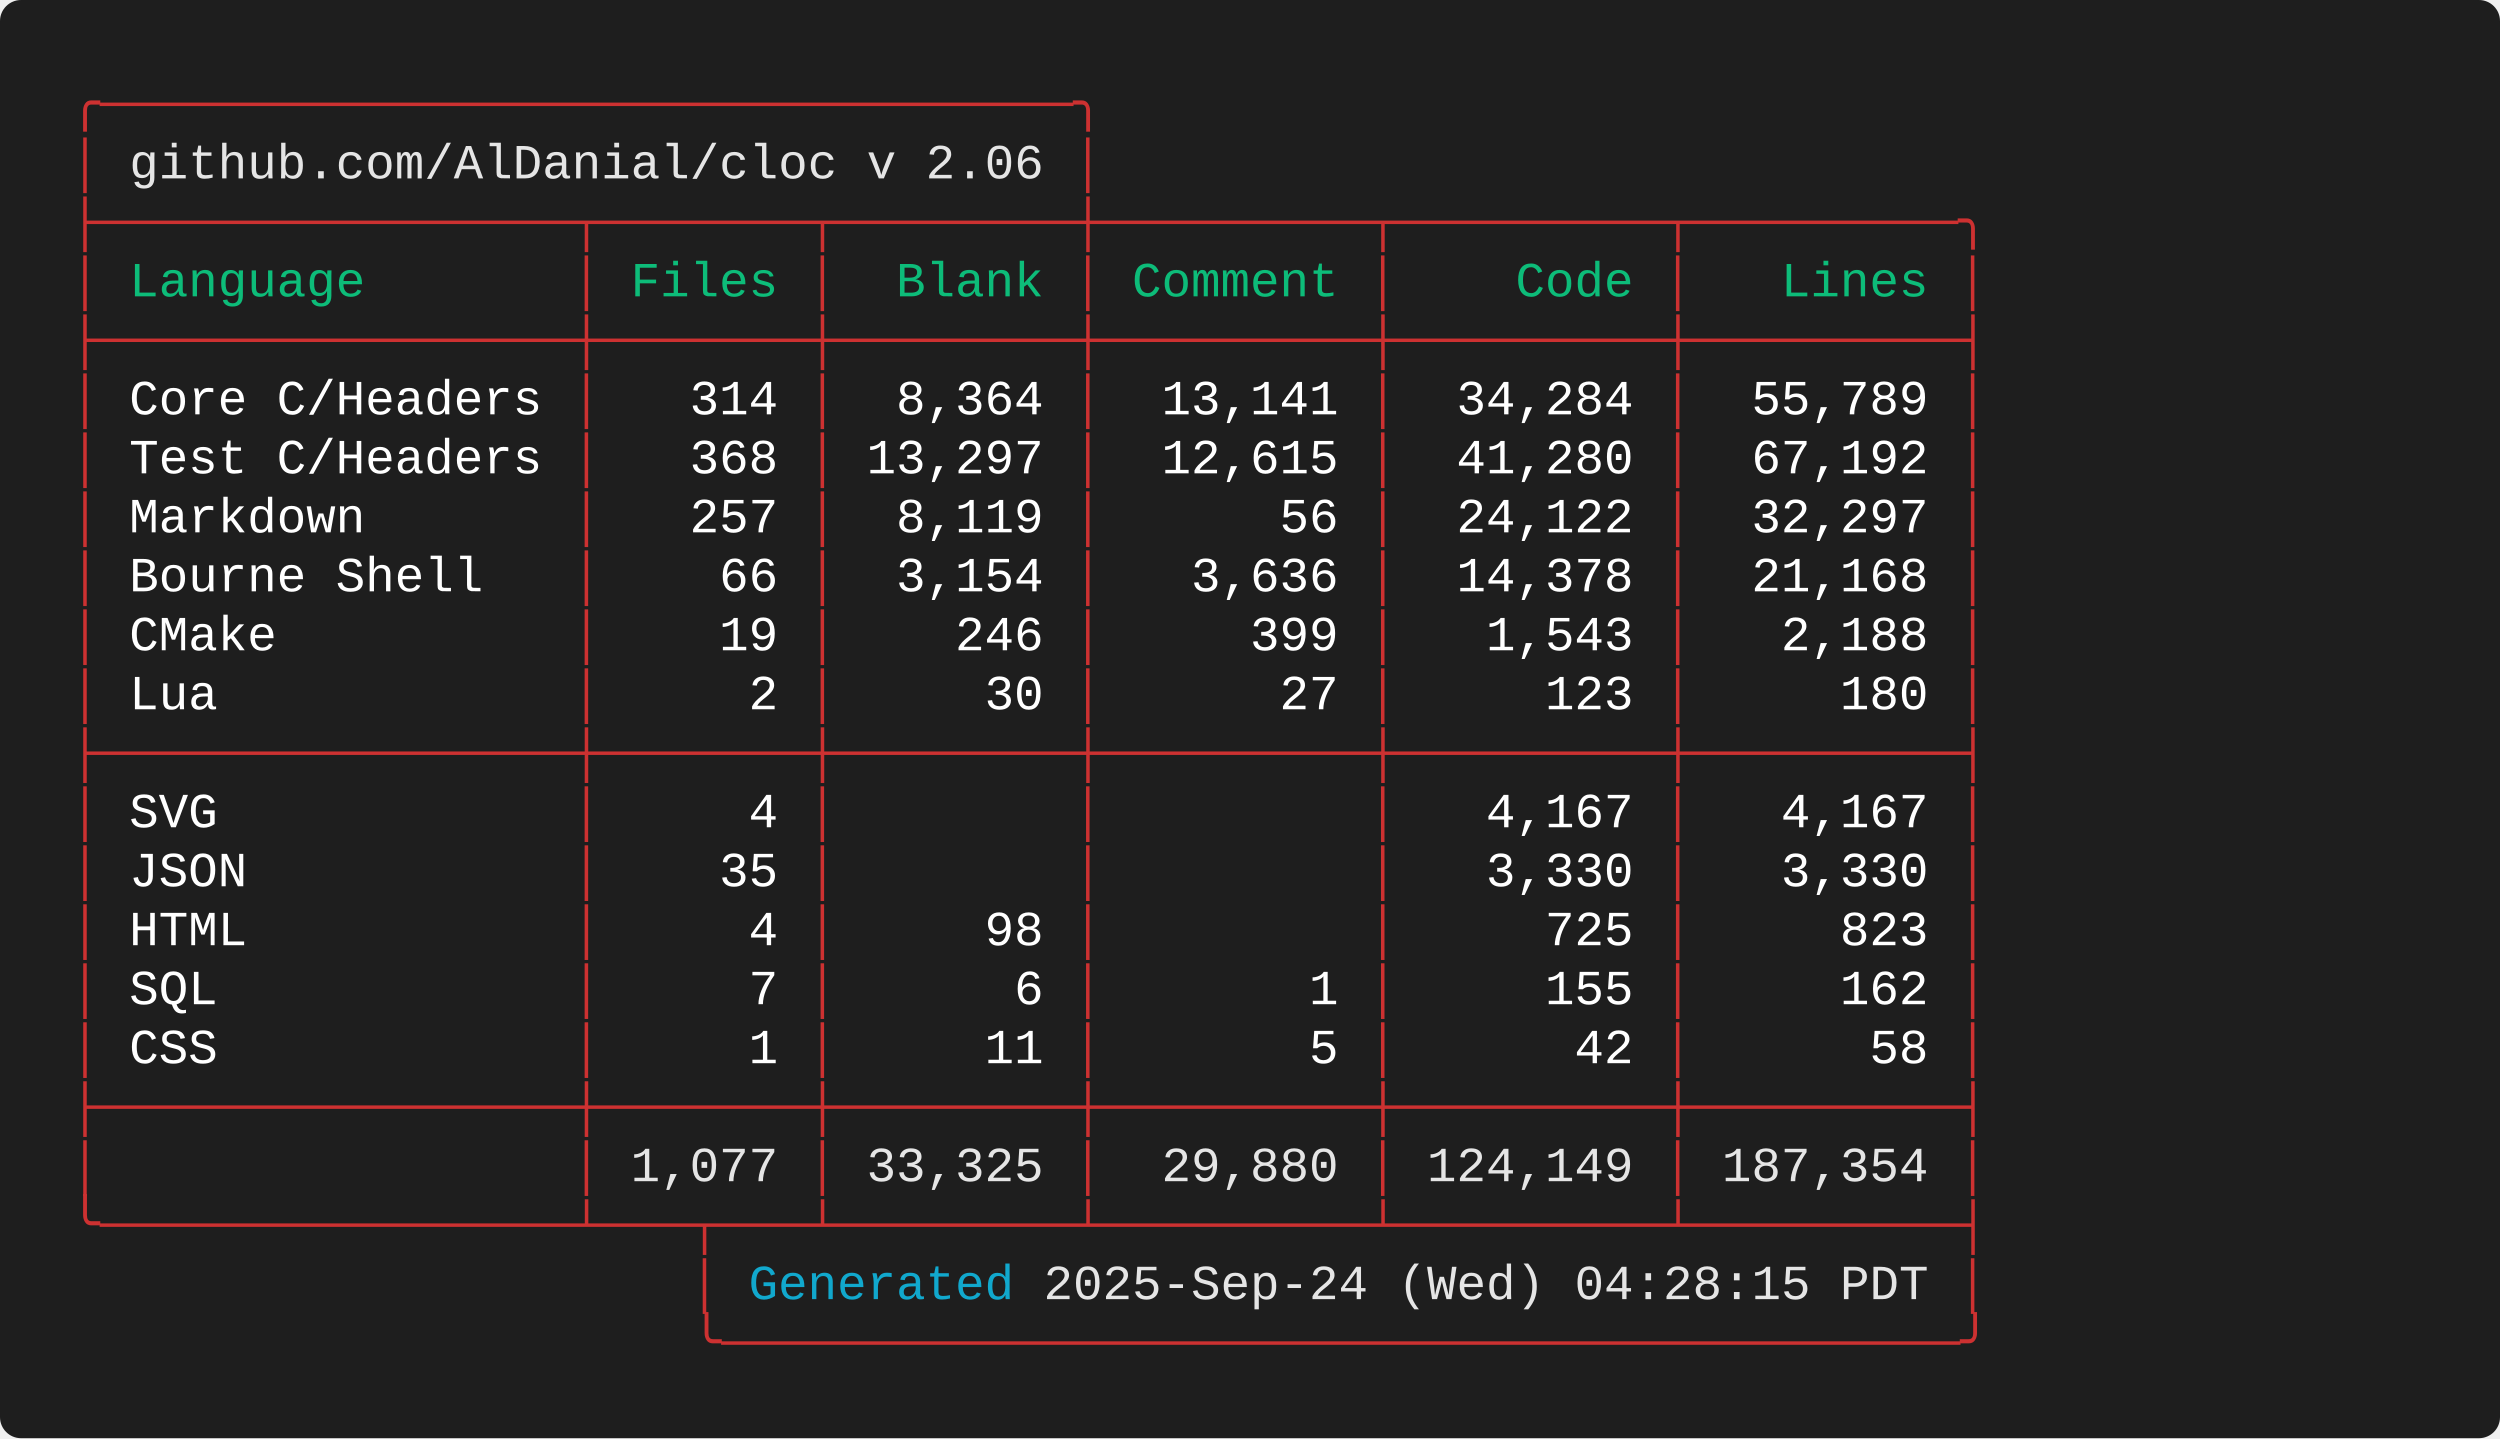
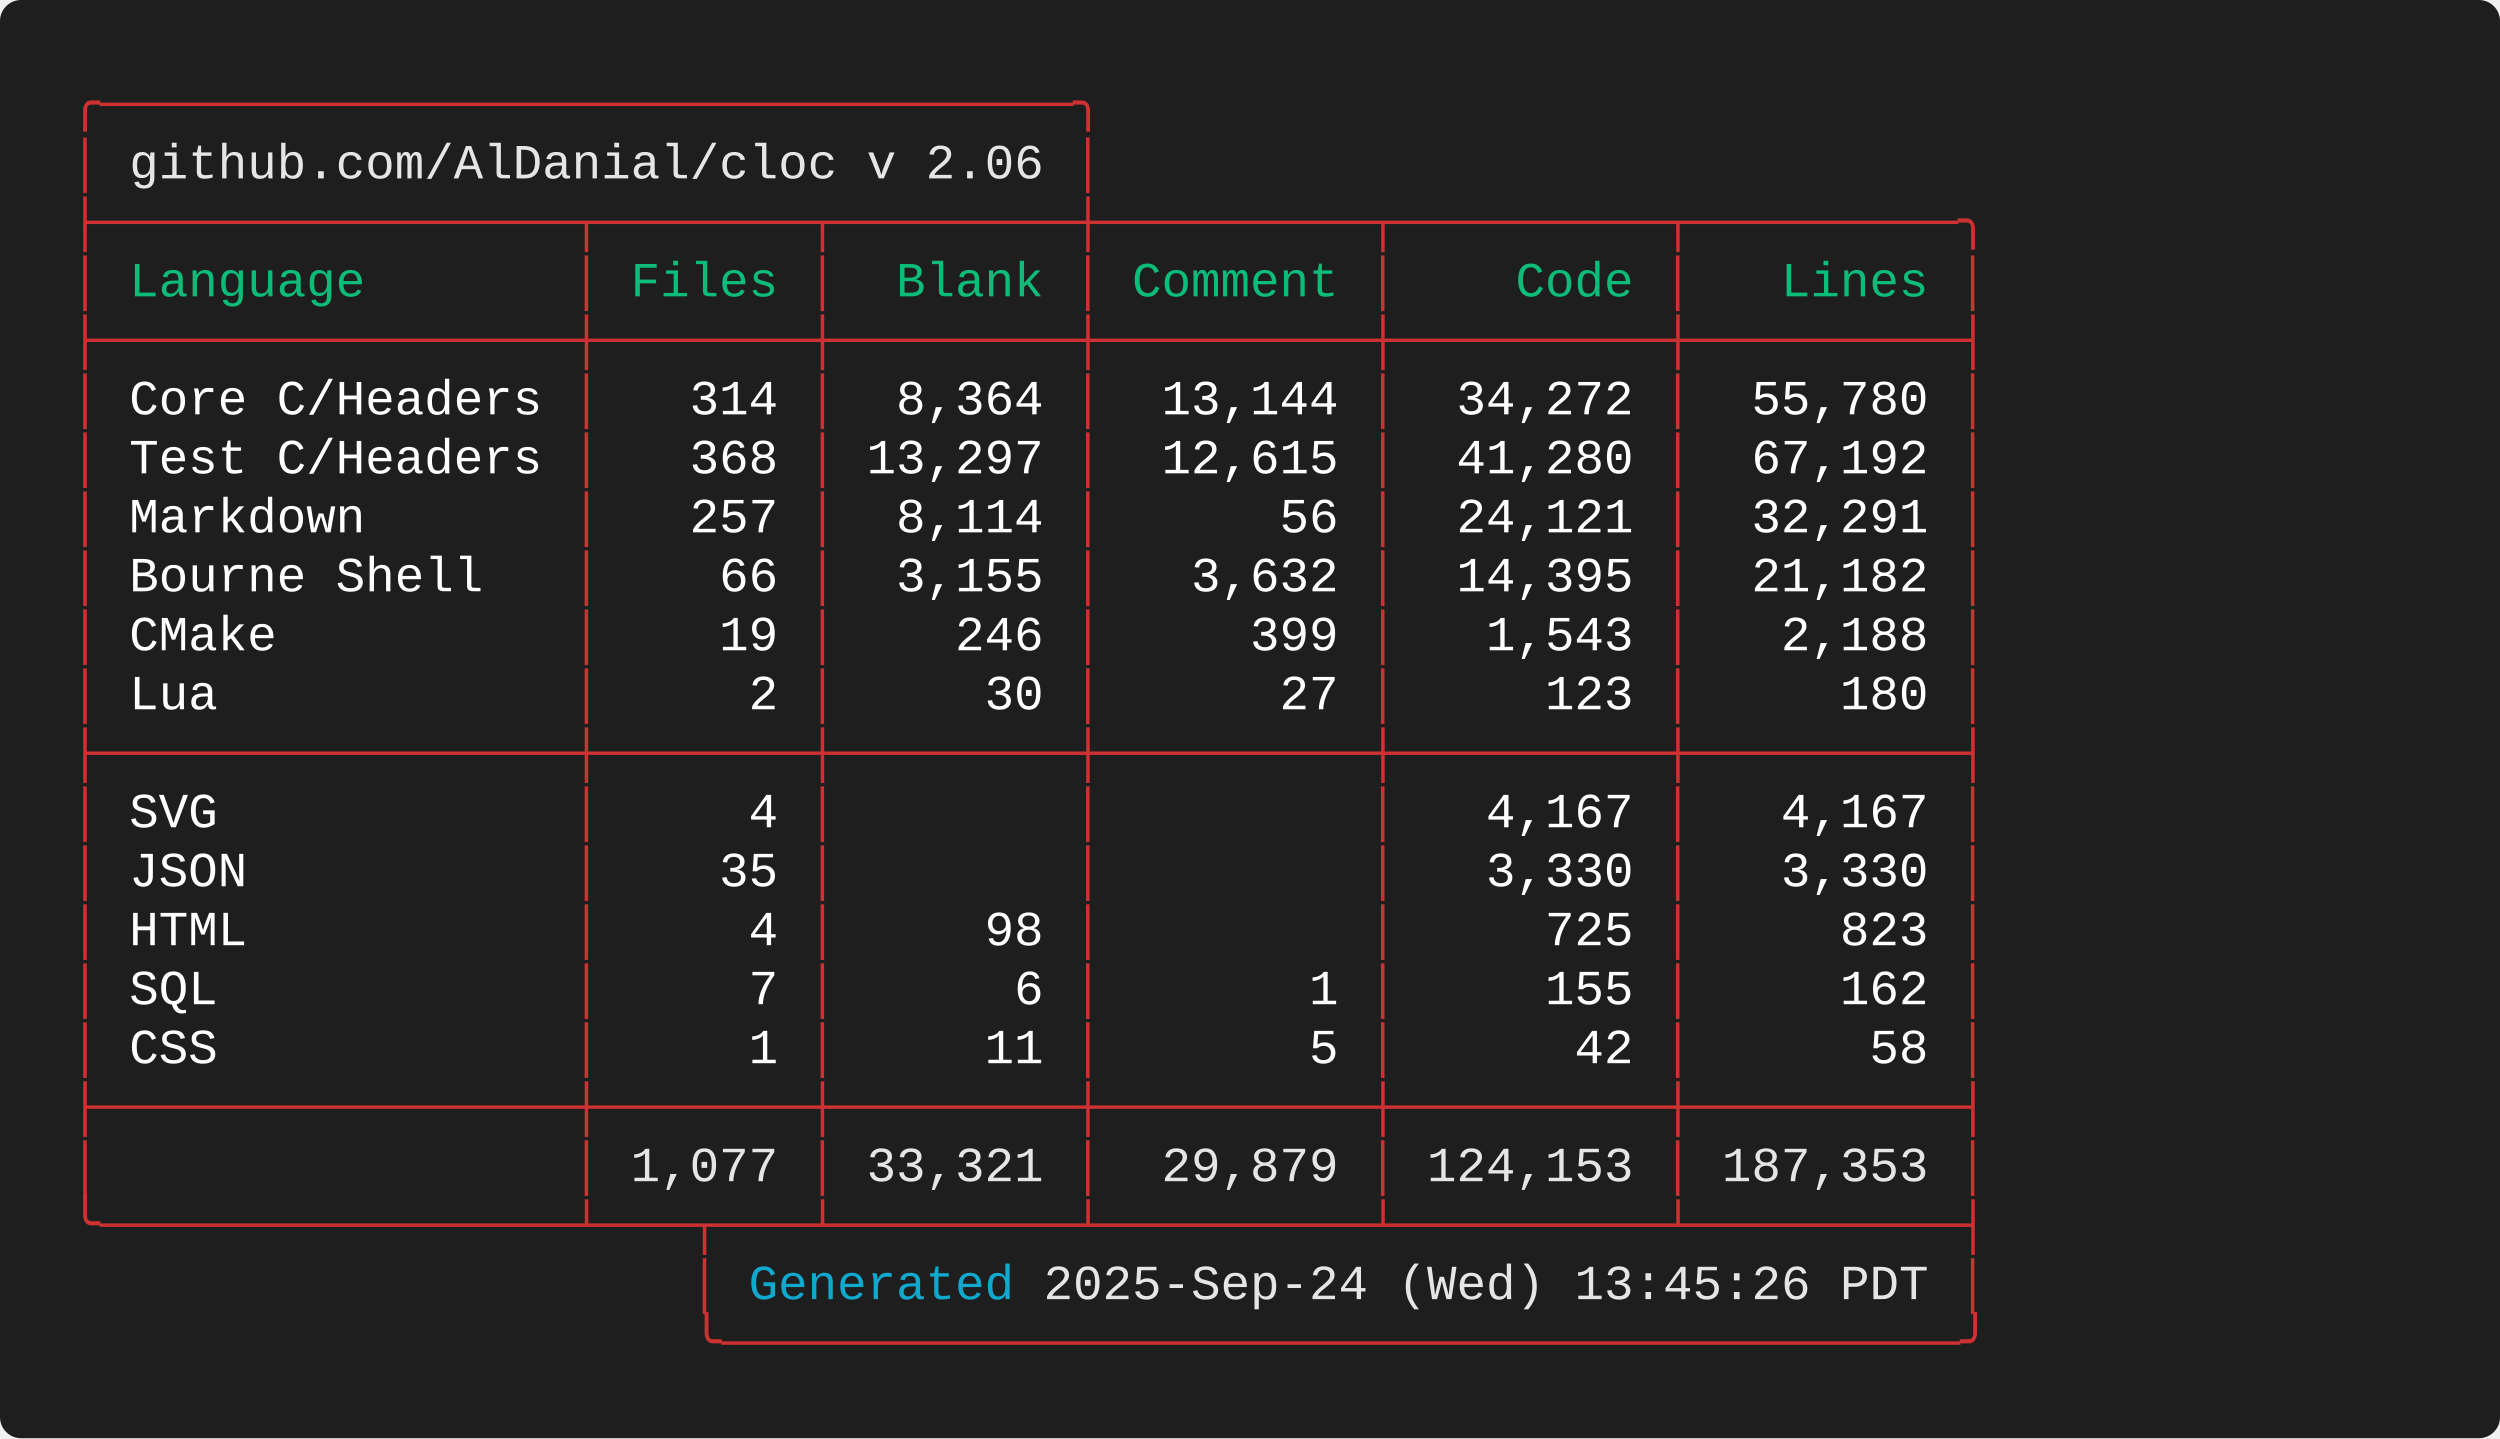
<svg xmlns="http://www.w3.org/2000/svg" width="712.00" height="409.60" viewBox="0 0 712.00 409.60">
  <defs>
    <style type="text/css">.terminal-text { font-family: 'Consolas', 'Consolas', 'Monaco', 'Courier New', monospace; }</style>
  </defs>
  <rect width="100%" height="100%" fill="#1e1e1e" rx="6" />
  <text x="20.00" y="34.00" font-size="14" class="terminal-text" xml:space="preserve" textLength="294.00" lengthAdjust="spacingAndGlyphs" fill="#cd3131">╭─────────────────────────────────╮</text>
  <text x="20.00" y="50.80" font-size="14" class="terminal-text" xml:space="preserve" textLength="16.80" lengthAdjust="spacingAndGlyphs" fill="#cd3131">│ </text>
  <text x="36.80" y="50.80" font-size="14" class="terminal-text" xml:space="preserve" textLength="260.40" lengthAdjust="spacingAndGlyphs" fill="#e5e5e5">github.com/AlDanial/cloc v 2.06</text>
  <text x="297.20" y="50.80" font-size="14" class="terminal-text" xml:space="preserve" textLength="8.40" lengthAdjust="spacingAndGlyphs" fill="#ffffff"> </text>
  <text x="305.60" y="50.80" font-size="14" class="terminal-text" xml:space="preserve" textLength="8.40" lengthAdjust="spacingAndGlyphs" fill="#cd3131">│</text>
  <text x="20.00" y="67.60" font-size="14" class="terminal-text" xml:space="preserve" textLength="546.00" lengthAdjust="spacingAndGlyphs" fill="#cd3131">├────────────────┬───────┬────────┼─────────┬─────────┬─────────╮</text>
  <text x="20.00" y="84.40" font-size="14" class="terminal-text" xml:space="preserve" textLength="8.40" lengthAdjust="spacingAndGlyphs" fill="#cd3131">│</text>
  <text x="28.40" y="84.40" font-size="14" class="terminal-text" xml:space="preserve" textLength="134.40" lengthAdjust="spacingAndGlyphs" fill="#0dbc79"> Language       </text>
  <text x="162.80" y="84.40" font-size="14" class="terminal-text" xml:space="preserve" textLength="8.40" lengthAdjust="spacingAndGlyphs" fill="#cd3131">│</text>
  <text x="171.20" y="84.40" font-size="14" class="terminal-text" xml:space="preserve" textLength="58.80" lengthAdjust="spacingAndGlyphs" fill="#0dbc79"> Files </text>
  <text x="230.00" y="84.40" font-size="14" class="terminal-text" xml:space="preserve" textLength="8.40" lengthAdjust="spacingAndGlyphs" fill="#cd3131">│</text>
  <text x="238.40" y="84.40" font-size="14" class="terminal-text" xml:space="preserve" textLength="67.20" lengthAdjust="spacingAndGlyphs" fill="#0dbc79">  Blank </text>
  <text x="305.60" y="84.40" font-size="14" class="terminal-text" xml:space="preserve" textLength="8.40" lengthAdjust="spacingAndGlyphs" fill="#cd3131">│</text>
  <text x="314.00" y="84.40" font-size="14" class="terminal-text" xml:space="preserve" textLength="75.60" lengthAdjust="spacingAndGlyphs" fill="#0dbc79"> Comment </text>
  <text x="389.60" y="84.40" font-size="14" class="terminal-text" xml:space="preserve" textLength="8.40" lengthAdjust="spacingAndGlyphs" fill="#cd3131">│</text>
  <text x="398.00" y="84.40" font-size="14" class="terminal-text" xml:space="preserve" textLength="75.60" lengthAdjust="spacingAndGlyphs" fill="#0dbc79">    Code </text>
  <text x="473.60" y="84.40" font-size="14" class="terminal-text" xml:space="preserve" textLength="8.40" lengthAdjust="spacingAndGlyphs" fill="#cd3131">│</text>
  <text x="482.00" y="84.40" font-size="14" class="terminal-text" xml:space="preserve" textLength="75.60" lengthAdjust="spacingAndGlyphs" fill="#0dbc79">   Lines </text>
  <text x="557.60" y="84.40" font-size="14" class="terminal-text" xml:space="preserve" textLength="8.40" lengthAdjust="spacingAndGlyphs" fill="#cd3131">│</text>
  <text x="20.00" y="101.20" font-size="14" class="terminal-text" xml:space="preserve" textLength="546.00" lengthAdjust="spacingAndGlyphs" fill="#cd3131">├────────────────┼───────┼────────┼─────────┼─────────┼─────────┤</text>
  <text x="20.00" y="118.00" font-size="14" class="terminal-text" xml:space="preserve" textLength="8.40" lengthAdjust="spacingAndGlyphs" fill="#cd3131">│</text>
  <text x="28.40" y="118.00" font-size="14" class="terminal-text" xml:space="preserve" textLength="134.40" lengthAdjust="spacingAndGlyphs" fill="#ffffff"> Core C/Headers </text>
  <text x="162.80" y="118.00" font-size="14" class="terminal-text" xml:space="preserve" textLength="8.40" lengthAdjust="spacingAndGlyphs" fill="#cd3131">│</text>
  <text x="171.20" y="118.00" font-size="14" class="terminal-text" xml:space="preserve" textLength="58.80" lengthAdjust="spacingAndGlyphs" fill="#ffffff">   314 </text>
  <text x="230.00" y="118.00" font-size="14" class="terminal-text" xml:space="preserve" textLength="8.40" lengthAdjust="spacingAndGlyphs" fill="#cd3131">│</text>
  <text x="238.40" y="118.00" font-size="14" class="terminal-text" xml:space="preserve" textLength="67.20" lengthAdjust="spacingAndGlyphs" fill="#ffffff">  8,364 </text>
  <text x="305.60" y="118.00" font-size="14" class="terminal-text" xml:space="preserve" textLength="8.40" lengthAdjust="spacingAndGlyphs" fill="#cd3131">│</text>
-   <text x="314.00" y="118.00" font-size="14" class="terminal-text" xml:space="preserve" textLength="75.60" lengthAdjust="spacingAndGlyphs" fill="#ffffff">  13,141 </text>
+   <text x="314.00" y="118.00" font-size="14" class="terminal-text" xml:space="preserve" textLength="75.60" lengthAdjust="spacingAndGlyphs" fill="#ffffff">  13,144 </text>
  <text x="389.60" y="118.00" font-size="14" class="terminal-text" xml:space="preserve" textLength="8.40" lengthAdjust="spacingAndGlyphs" fill="#cd3131">│</text>
-   <text x="398.00" y="118.00" font-size="14" class="terminal-text" xml:space="preserve" textLength="75.60" lengthAdjust="spacingAndGlyphs" fill="#ffffff">  34,284 </text>
+   <text x="398.00" y="118.00" font-size="14" class="terminal-text" xml:space="preserve" textLength="75.60" lengthAdjust="spacingAndGlyphs" fill="#ffffff">  34,272 </text>
  <text x="473.60" y="118.00" font-size="14" class="terminal-text" xml:space="preserve" textLength="8.40" lengthAdjust="spacingAndGlyphs" fill="#cd3131">│</text>
-   <text x="482.00" y="118.00" font-size="14" class="terminal-text" xml:space="preserve" textLength="75.60" lengthAdjust="spacingAndGlyphs" fill="#ffffff">  55,789 </text>
+   <text x="482.00" y="118.00" font-size="14" class="terminal-text" xml:space="preserve" textLength="75.60" lengthAdjust="spacingAndGlyphs" fill="#ffffff">  55,780 </text>
  <text x="557.60" y="118.00" font-size="14" class="terminal-text" xml:space="preserve" textLength="8.40" lengthAdjust="spacingAndGlyphs" fill="#cd3131">│</text>
  <text x="20.00" y="134.80" font-size="14" class="terminal-text" xml:space="preserve" textLength="8.40" lengthAdjust="spacingAndGlyphs" fill="#cd3131">│</text>
  <text x="28.40" y="134.80" font-size="14" class="terminal-text" xml:space="preserve" textLength="134.40" lengthAdjust="spacingAndGlyphs" fill="#ffffff"> Test C/Headers </text>
  <text x="162.80" y="134.80" font-size="14" class="terminal-text" xml:space="preserve" textLength="8.40" lengthAdjust="spacingAndGlyphs" fill="#cd3131">│</text>
  <text x="171.20" y="134.80" font-size="14" class="terminal-text" xml:space="preserve" textLength="58.80" lengthAdjust="spacingAndGlyphs" fill="#ffffff">   368 </text>
  <text x="230.00" y="134.80" font-size="14" class="terminal-text" xml:space="preserve" textLength="8.40" lengthAdjust="spacingAndGlyphs" fill="#cd3131">│</text>
  <text x="238.40" y="134.80" font-size="14" class="terminal-text" xml:space="preserve" textLength="67.20" lengthAdjust="spacingAndGlyphs" fill="#ffffff"> 13,297 </text>
  <text x="305.60" y="134.80" font-size="14" class="terminal-text" xml:space="preserve" textLength="8.40" lengthAdjust="spacingAndGlyphs" fill="#cd3131">│</text>
  <text x="314.00" y="134.80" font-size="14" class="terminal-text" xml:space="preserve" textLength="75.60" lengthAdjust="spacingAndGlyphs" fill="#ffffff">  12,615 </text>
  <text x="389.60" y="134.80" font-size="14" class="terminal-text" xml:space="preserve" textLength="8.40" lengthAdjust="spacingAndGlyphs" fill="#cd3131">│</text>
  <text x="398.00" y="134.80" font-size="14" class="terminal-text" xml:space="preserve" textLength="75.60" lengthAdjust="spacingAndGlyphs" fill="#ffffff">  41,280 </text>
  <text x="473.60" y="134.80" font-size="14" class="terminal-text" xml:space="preserve" textLength="8.40" lengthAdjust="spacingAndGlyphs" fill="#cd3131">│</text>
  <text x="482.00" y="134.80" font-size="14" class="terminal-text" xml:space="preserve" textLength="75.60" lengthAdjust="spacingAndGlyphs" fill="#ffffff">  67,192 </text>
  <text x="557.60" y="134.80" font-size="14" class="terminal-text" xml:space="preserve" textLength="8.40" lengthAdjust="spacingAndGlyphs" fill="#cd3131">│</text>
  <text x="20.00" y="151.60" font-size="14" class="terminal-text" xml:space="preserve" textLength="8.40" lengthAdjust="spacingAndGlyphs" fill="#cd3131">│</text>
  <text x="28.40" y="151.60" font-size="14" class="terminal-text" xml:space="preserve" textLength="134.40" lengthAdjust="spacingAndGlyphs" fill="#ffffff"> Markdown       </text>
  <text x="162.80" y="151.60" font-size="14" class="terminal-text" xml:space="preserve" textLength="8.40" lengthAdjust="spacingAndGlyphs" fill="#cd3131">│</text>
  <text x="171.20" y="151.60" font-size="14" class="terminal-text" xml:space="preserve" textLength="58.80" lengthAdjust="spacingAndGlyphs" fill="#ffffff">   257 </text>
  <text x="230.00" y="151.60" font-size="14" class="terminal-text" xml:space="preserve" textLength="8.40" lengthAdjust="spacingAndGlyphs" fill="#cd3131">│</text>
-   <text x="238.40" y="151.60" font-size="14" class="terminal-text" xml:space="preserve" textLength="67.20" lengthAdjust="spacingAndGlyphs" fill="#ffffff">  8,119 </text>
+   <text x="238.40" y="151.60" font-size="14" class="terminal-text" xml:space="preserve" textLength="67.20" lengthAdjust="spacingAndGlyphs" fill="#ffffff">  8,114 </text>
  <text x="305.60" y="151.60" font-size="14" class="terminal-text" xml:space="preserve" textLength="8.40" lengthAdjust="spacingAndGlyphs" fill="#cd3131">│</text>
  <text x="314.00" y="151.60" font-size="14" class="terminal-text" xml:space="preserve" textLength="75.60" lengthAdjust="spacingAndGlyphs" fill="#ffffff">      56 </text>
  <text x="389.60" y="151.60" font-size="14" class="terminal-text" xml:space="preserve" textLength="8.40" lengthAdjust="spacingAndGlyphs" fill="#cd3131">│</text>
-   <text x="398.00" y="151.60" font-size="14" class="terminal-text" xml:space="preserve" textLength="75.60" lengthAdjust="spacingAndGlyphs" fill="#ffffff">  24,122 </text>
+   <text x="398.00" y="151.60" font-size="14" class="terminal-text" xml:space="preserve" textLength="75.60" lengthAdjust="spacingAndGlyphs" fill="#ffffff">  24,121 </text>
  <text x="473.60" y="151.60" font-size="14" class="terminal-text" xml:space="preserve" textLength="8.40" lengthAdjust="spacingAndGlyphs" fill="#cd3131">│</text>
-   <text x="482.00" y="151.60" font-size="14" class="terminal-text" xml:space="preserve" textLength="75.60" lengthAdjust="spacingAndGlyphs" fill="#ffffff">  32,297 </text>
+   <text x="482.00" y="151.60" font-size="14" class="terminal-text" xml:space="preserve" textLength="75.60" lengthAdjust="spacingAndGlyphs" fill="#ffffff">  32,291 </text>
  <text x="557.60" y="151.60" font-size="14" class="terminal-text" xml:space="preserve" textLength="8.40" lengthAdjust="spacingAndGlyphs" fill="#cd3131">│</text>
  <text x="20.00" y="168.40" font-size="14" class="terminal-text" xml:space="preserve" textLength="8.40" lengthAdjust="spacingAndGlyphs" fill="#cd3131">│</text>
  <text x="28.40" y="168.40" font-size="14" class="terminal-text" xml:space="preserve" textLength="134.40" lengthAdjust="spacingAndGlyphs" fill="#ffffff"> Bourne Shell   </text>
  <text x="162.80" y="168.40" font-size="14" class="terminal-text" xml:space="preserve" textLength="8.40" lengthAdjust="spacingAndGlyphs" fill="#cd3131">│</text>
  <text x="171.20" y="168.40" font-size="14" class="terminal-text" xml:space="preserve" textLength="58.80" lengthAdjust="spacingAndGlyphs" fill="#ffffff">    66 </text>
  <text x="230.00" y="168.40" font-size="14" class="terminal-text" xml:space="preserve" textLength="8.40" lengthAdjust="spacingAndGlyphs" fill="#cd3131">│</text>
-   <text x="238.40" y="168.40" font-size="14" class="terminal-text" xml:space="preserve" textLength="67.20" lengthAdjust="spacingAndGlyphs" fill="#ffffff">  3,154 </text>
+   <text x="238.40" y="168.40" font-size="14" class="terminal-text" xml:space="preserve" textLength="67.20" lengthAdjust="spacingAndGlyphs" fill="#ffffff">  3,155 </text>
  <text x="305.60" y="168.40" font-size="14" class="terminal-text" xml:space="preserve" textLength="8.40" lengthAdjust="spacingAndGlyphs" fill="#cd3131">│</text>
-   <text x="314.00" y="168.40" font-size="14" class="terminal-text" xml:space="preserve" textLength="75.60" lengthAdjust="spacingAndGlyphs" fill="#ffffff">   3,636 </text>
+   <text x="314.00" y="168.40" font-size="14" class="terminal-text" xml:space="preserve" textLength="75.60" lengthAdjust="spacingAndGlyphs" fill="#ffffff">   3,632 </text>
  <text x="389.60" y="168.40" font-size="14" class="terminal-text" xml:space="preserve" textLength="8.40" lengthAdjust="spacingAndGlyphs" fill="#cd3131">│</text>
-   <text x="398.00" y="168.40" font-size="14" class="terminal-text" xml:space="preserve" textLength="75.60" lengthAdjust="spacingAndGlyphs" fill="#ffffff">  14,378 </text>
+   <text x="398.00" y="168.40" font-size="14" class="terminal-text" xml:space="preserve" textLength="75.60" lengthAdjust="spacingAndGlyphs" fill="#ffffff">  14,395 </text>
  <text x="473.60" y="168.40" font-size="14" class="terminal-text" xml:space="preserve" textLength="8.40" lengthAdjust="spacingAndGlyphs" fill="#cd3131">│</text>
-   <text x="482.00" y="168.40" font-size="14" class="terminal-text" xml:space="preserve" textLength="75.60" lengthAdjust="spacingAndGlyphs" fill="#ffffff">  21,168 </text>
+   <text x="482.00" y="168.40" font-size="14" class="terminal-text" xml:space="preserve" textLength="75.60" lengthAdjust="spacingAndGlyphs" fill="#ffffff">  21,182 </text>
  <text x="557.60" y="168.40" font-size="14" class="terminal-text" xml:space="preserve" textLength="8.40" lengthAdjust="spacingAndGlyphs" fill="#cd3131">│</text>
  <text x="20.00" y="185.20" font-size="14" class="terminal-text" xml:space="preserve" textLength="8.40" lengthAdjust="spacingAndGlyphs" fill="#cd3131">│</text>
  <text x="28.40" y="185.20" font-size="14" class="terminal-text" xml:space="preserve" textLength="134.40" lengthAdjust="spacingAndGlyphs" fill="#ffffff"> CMake          </text>
  <text x="162.80" y="185.20" font-size="14" class="terminal-text" xml:space="preserve" textLength="8.40" lengthAdjust="spacingAndGlyphs" fill="#cd3131">│</text>
  <text x="171.20" y="185.20" font-size="14" class="terminal-text" xml:space="preserve" textLength="58.80" lengthAdjust="spacingAndGlyphs" fill="#ffffff">    19 </text>
  <text x="230.00" y="185.20" font-size="14" class="terminal-text" xml:space="preserve" textLength="8.40" lengthAdjust="spacingAndGlyphs" fill="#cd3131">│</text>
  <text x="238.40" y="185.20" font-size="14" class="terminal-text" xml:space="preserve" textLength="67.20" lengthAdjust="spacingAndGlyphs" fill="#ffffff">    246 </text>
  <text x="305.60" y="185.20" font-size="14" class="terminal-text" xml:space="preserve" textLength="8.40" lengthAdjust="spacingAndGlyphs" fill="#cd3131">│</text>
  <text x="314.00" y="185.20" font-size="14" class="terminal-text" xml:space="preserve" textLength="75.60" lengthAdjust="spacingAndGlyphs" fill="#ffffff">     399 </text>
  <text x="389.60" y="185.20" font-size="14" class="terminal-text" xml:space="preserve" textLength="8.40" lengthAdjust="spacingAndGlyphs" fill="#cd3131">│</text>
  <text x="398.00" y="185.20" font-size="14" class="terminal-text" xml:space="preserve" textLength="75.60" lengthAdjust="spacingAndGlyphs" fill="#ffffff">   1,543 </text>
  <text x="473.60" y="185.20" font-size="14" class="terminal-text" xml:space="preserve" textLength="8.40" lengthAdjust="spacingAndGlyphs" fill="#cd3131">│</text>
  <text x="482.00" y="185.20" font-size="14" class="terminal-text" xml:space="preserve" textLength="75.60" lengthAdjust="spacingAndGlyphs" fill="#ffffff">   2,188 </text>
  <text x="557.60" y="185.20" font-size="14" class="terminal-text" xml:space="preserve" textLength="8.40" lengthAdjust="spacingAndGlyphs" fill="#cd3131">│</text>
  <text x="20.00" y="202.00" font-size="14" class="terminal-text" xml:space="preserve" textLength="8.40" lengthAdjust="spacingAndGlyphs" fill="#cd3131">│</text>
  <text x="28.40" y="202.00" font-size="14" class="terminal-text" xml:space="preserve" textLength="134.40" lengthAdjust="spacingAndGlyphs" fill="#ffffff"> Lua            </text>
  <text x="162.80" y="202.00" font-size="14" class="terminal-text" xml:space="preserve" textLength="8.40" lengthAdjust="spacingAndGlyphs" fill="#cd3131">│</text>
  <text x="171.20" y="202.00" font-size="14" class="terminal-text" xml:space="preserve" textLength="58.80" lengthAdjust="spacingAndGlyphs" fill="#ffffff">     2 </text>
  <text x="230.00" y="202.00" font-size="14" class="terminal-text" xml:space="preserve" textLength="8.40" lengthAdjust="spacingAndGlyphs" fill="#cd3131">│</text>
  <text x="238.40" y="202.00" font-size="14" class="terminal-text" xml:space="preserve" textLength="67.20" lengthAdjust="spacingAndGlyphs" fill="#ffffff">     30 </text>
  <text x="305.60" y="202.00" font-size="14" class="terminal-text" xml:space="preserve" textLength="8.40" lengthAdjust="spacingAndGlyphs" fill="#cd3131">│</text>
  <text x="314.00" y="202.00" font-size="14" class="terminal-text" xml:space="preserve" textLength="75.60" lengthAdjust="spacingAndGlyphs" fill="#ffffff">      27 </text>
  <text x="389.60" y="202.00" font-size="14" class="terminal-text" xml:space="preserve" textLength="8.40" lengthAdjust="spacingAndGlyphs" fill="#cd3131">│</text>
  <text x="398.00" y="202.00" font-size="14" class="terminal-text" xml:space="preserve" textLength="75.60" lengthAdjust="spacingAndGlyphs" fill="#ffffff">     123 </text>
  <text x="473.60" y="202.00" font-size="14" class="terminal-text" xml:space="preserve" textLength="8.40" lengthAdjust="spacingAndGlyphs" fill="#cd3131">│</text>
  <text x="482.00" y="202.00" font-size="14" class="terminal-text" xml:space="preserve" textLength="75.60" lengthAdjust="spacingAndGlyphs" fill="#ffffff">     180 </text>
  <text x="557.60" y="202.00" font-size="14" class="terminal-text" xml:space="preserve" textLength="8.40" lengthAdjust="spacingAndGlyphs" fill="#cd3131">│</text>
  <text x="20.00" y="218.80" font-size="14" class="terminal-text" xml:space="preserve" textLength="546.00" lengthAdjust="spacingAndGlyphs" fill="#cd3131">├────────────────┼───────┼────────┼─────────┼─────────┼─────────┤</text>
  <text x="20.00" y="235.60" font-size="14" class="terminal-text" xml:space="preserve" textLength="8.40" lengthAdjust="spacingAndGlyphs" fill="#cd3131">│</text>
  <text x="28.40" y="235.60" font-size="14" class="terminal-text" xml:space="preserve" textLength="134.40" lengthAdjust="spacingAndGlyphs" fill="#ffffff"> SVG            </text>
  <text x="162.80" y="235.60" font-size="14" class="terminal-text" xml:space="preserve" textLength="8.40" lengthAdjust="spacingAndGlyphs" fill="#cd3131">│</text>
  <text x="171.20" y="235.60" font-size="14" class="terminal-text" xml:space="preserve" textLength="58.80" lengthAdjust="spacingAndGlyphs" fill="#ffffff">     4 </text>
  <text x="230.00" y="235.60" font-size="14" class="terminal-text" xml:space="preserve" textLength="8.40" lengthAdjust="spacingAndGlyphs" fill="#cd3131">│</text>
  <text x="238.40" y="235.60" font-size="14" class="terminal-text" xml:space="preserve" textLength="67.20" lengthAdjust="spacingAndGlyphs" fill="#ffffff">        </text>
  <text x="305.60" y="235.60" font-size="14" class="terminal-text" xml:space="preserve" textLength="8.40" lengthAdjust="spacingAndGlyphs" fill="#cd3131">│</text>
  <text x="314.00" y="235.60" font-size="14" class="terminal-text" xml:space="preserve" textLength="75.60" lengthAdjust="spacingAndGlyphs" fill="#ffffff">         </text>
  <text x="389.60" y="235.60" font-size="14" class="terminal-text" xml:space="preserve" textLength="8.40" lengthAdjust="spacingAndGlyphs" fill="#cd3131">│</text>
  <text x="398.00" y="235.60" font-size="14" class="terminal-text" xml:space="preserve" textLength="75.60" lengthAdjust="spacingAndGlyphs" fill="#ffffff">   4,167 </text>
  <text x="473.60" y="235.60" font-size="14" class="terminal-text" xml:space="preserve" textLength="8.40" lengthAdjust="spacingAndGlyphs" fill="#cd3131">│</text>
  <text x="482.00" y="235.60" font-size="14" class="terminal-text" xml:space="preserve" textLength="75.60" lengthAdjust="spacingAndGlyphs" fill="#ffffff">   4,167 </text>
  <text x="557.60" y="235.60" font-size="14" class="terminal-text" xml:space="preserve" textLength="8.40" lengthAdjust="spacingAndGlyphs" fill="#cd3131">│</text>
  <text x="20.00" y="252.40" font-size="14" class="terminal-text" xml:space="preserve" textLength="8.40" lengthAdjust="spacingAndGlyphs" fill="#cd3131">│</text>
  <text x="28.40" y="252.40" font-size="14" class="terminal-text" xml:space="preserve" textLength="134.40" lengthAdjust="spacingAndGlyphs" fill="#ffffff"> JSON           </text>
  <text x="162.80" y="252.40" font-size="14" class="terminal-text" xml:space="preserve" textLength="8.40" lengthAdjust="spacingAndGlyphs" fill="#cd3131">│</text>
  <text x="171.20" y="252.40" font-size="14" class="terminal-text" xml:space="preserve" textLength="58.80" lengthAdjust="spacingAndGlyphs" fill="#ffffff">    35 </text>
  <text x="230.00" y="252.40" font-size="14" class="terminal-text" xml:space="preserve" textLength="8.40" lengthAdjust="spacingAndGlyphs" fill="#cd3131">│</text>
  <text x="238.40" y="252.40" font-size="14" class="terminal-text" xml:space="preserve" textLength="67.20" lengthAdjust="spacingAndGlyphs" fill="#ffffff">        </text>
  <text x="305.60" y="252.40" font-size="14" class="terminal-text" xml:space="preserve" textLength="8.40" lengthAdjust="spacingAndGlyphs" fill="#cd3131">│</text>
  <text x="314.00" y="252.40" font-size="14" class="terminal-text" xml:space="preserve" textLength="75.60" lengthAdjust="spacingAndGlyphs" fill="#ffffff">         </text>
  <text x="389.60" y="252.40" font-size="14" class="terminal-text" xml:space="preserve" textLength="8.40" lengthAdjust="spacingAndGlyphs" fill="#cd3131">│</text>
  <text x="398.00" y="252.40" font-size="14" class="terminal-text" xml:space="preserve" textLength="75.60" lengthAdjust="spacingAndGlyphs" fill="#ffffff">   3,330 </text>
  <text x="473.60" y="252.40" font-size="14" class="terminal-text" xml:space="preserve" textLength="8.40" lengthAdjust="spacingAndGlyphs" fill="#cd3131">│</text>
  <text x="482.00" y="252.40" font-size="14" class="terminal-text" xml:space="preserve" textLength="75.60" lengthAdjust="spacingAndGlyphs" fill="#ffffff">   3,330 </text>
  <text x="557.60" y="252.40" font-size="14" class="terminal-text" xml:space="preserve" textLength="8.40" lengthAdjust="spacingAndGlyphs" fill="#cd3131">│</text>
  <text x="20.00" y="269.20" font-size="14" class="terminal-text" xml:space="preserve" textLength="8.40" lengthAdjust="spacingAndGlyphs" fill="#cd3131">│</text>
  <text x="28.40" y="269.20" font-size="14" class="terminal-text" xml:space="preserve" textLength="134.40" lengthAdjust="spacingAndGlyphs" fill="#ffffff"> HTML           </text>
  <text x="162.80" y="269.20" font-size="14" class="terminal-text" xml:space="preserve" textLength="8.40" lengthAdjust="spacingAndGlyphs" fill="#cd3131">│</text>
  <text x="171.20" y="269.20" font-size="14" class="terminal-text" xml:space="preserve" textLength="58.80" lengthAdjust="spacingAndGlyphs" fill="#ffffff">     4 </text>
  <text x="230.00" y="269.20" font-size="14" class="terminal-text" xml:space="preserve" textLength="8.40" lengthAdjust="spacingAndGlyphs" fill="#cd3131">│</text>
  <text x="238.40" y="269.20" font-size="14" class="terminal-text" xml:space="preserve" textLength="67.20" lengthAdjust="spacingAndGlyphs" fill="#ffffff">     98 </text>
  <text x="305.60" y="269.20" font-size="14" class="terminal-text" xml:space="preserve" textLength="8.40" lengthAdjust="spacingAndGlyphs" fill="#cd3131">│</text>
  <text x="314.00" y="269.20" font-size="14" class="terminal-text" xml:space="preserve" textLength="75.60" lengthAdjust="spacingAndGlyphs" fill="#ffffff">         </text>
  <text x="389.60" y="269.20" font-size="14" class="terminal-text" xml:space="preserve" textLength="8.40" lengthAdjust="spacingAndGlyphs" fill="#cd3131">│</text>
  <text x="398.00" y="269.20" font-size="14" class="terminal-text" xml:space="preserve" textLength="75.60" lengthAdjust="spacingAndGlyphs" fill="#ffffff">     725 </text>
  <text x="473.60" y="269.20" font-size="14" class="terminal-text" xml:space="preserve" textLength="8.40" lengthAdjust="spacingAndGlyphs" fill="#cd3131">│</text>
  <text x="482.00" y="269.20" font-size="14" class="terminal-text" xml:space="preserve" textLength="75.60" lengthAdjust="spacingAndGlyphs" fill="#ffffff">     823 </text>
  <text x="557.60" y="269.20" font-size="14" class="terminal-text" xml:space="preserve" textLength="8.40" lengthAdjust="spacingAndGlyphs" fill="#cd3131">│</text>
  <text x="20.00" y="286.00" font-size="14" class="terminal-text" xml:space="preserve" textLength="8.40" lengthAdjust="spacingAndGlyphs" fill="#cd3131">│</text>
  <text x="28.40" y="286.00" font-size="14" class="terminal-text" xml:space="preserve" textLength="134.40" lengthAdjust="spacingAndGlyphs" fill="#ffffff"> SQL            </text>
  <text x="162.80" y="286.00" font-size="14" class="terminal-text" xml:space="preserve" textLength="8.40" lengthAdjust="spacingAndGlyphs" fill="#cd3131">│</text>
  <text x="171.20" y="286.00" font-size="14" class="terminal-text" xml:space="preserve" textLength="58.80" lengthAdjust="spacingAndGlyphs" fill="#ffffff">     7 </text>
  <text x="230.00" y="286.00" font-size="14" class="terminal-text" xml:space="preserve" textLength="8.40" lengthAdjust="spacingAndGlyphs" fill="#cd3131">│</text>
  <text x="238.40" y="286.00" font-size="14" class="terminal-text" xml:space="preserve" textLength="67.20" lengthAdjust="spacingAndGlyphs" fill="#ffffff">      6 </text>
  <text x="305.60" y="286.00" font-size="14" class="terminal-text" xml:space="preserve" textLength="8.40" lengthAdjust="spacingAndGlyphs" fill="#cd3131">│</text>
  <text x="314.00" y="286.00" font-size="14" class="terminal-text" xml:space="preserve" textLength="75.60" lengthAdjust="spacingAndGlyphs" fill="#ffffff">       1 </text>
  <text x="389.60" y="286.00" font-size="14" class="terminal-text" xml:space="preserve" textLength="8.40" lengthAdjust="spacingAndGlyphs" fill="#cd3131">│</text>
  <text x="398.00" y="286.00" font-size="14" class="terminal-text" xml:space="preserve" textLength="75.60" lengthAdjust="spacingAndGlyphs" fill="#ffffff">     155 </text>
  <text x="473.60" y="286.00" font-size="14" class="terminal-text" xml:space="preserve" textLength="8.40" lengthAdjust="spacingAndGlyphs" fill="#cd3131">│</text>
  <text x="482.00" y="286.00" font-size="14" class="terminal-text" xml:space="preserve" textLength="75.60" lengthAdjust="spacingAndGlyphs" fill="#ffffff">     162 </text>
  <text x="557.60" y="286.00" font-size="14" class="terminal-text" xml:space="preserve" textLength="8.40" lengthAdjust="spacingAndGlyphs" fill="#cd3131">│</text>
  <text x="20.00" y="302.80" font-size="14" class="terminal-text" xml:space="preserve" textLength="8.40" lengthAdjust="spacingAndGlyphs" fill="#cd3131">│</text>
  <text x="28.40" y="302.80" font-size="14" class="terminal-text" xml:space="preserve" textLength="134.40" lengthAdjust="spacingAndGlyphs" fill="#ffffff"> CSS            </text>
  <text x="162.80" y="302.80" font-size="14" class="terminal-text" xml:space="preserve" textLength="8.40" lengthAdjust="spacingAndGlyphs" fill="#cd3131">│</text>
  <text x="171.20" y="302.80" font-size="14" class="terminal-text" xml:space="preserve" textLength="58.80" lengthAdjust="spacingAndGlyphs" fill="#ffffff">     1 </text>
  <text x="230.00" y="302.80" font-size="14" class="terminal-text" xml:space="preserve" textLength="8.40" lengthAdjust="spacingAndGlyphs" fill="#cd3131">│</text>
  <text x="238.40" y="302.80" font-size="14" class="terminal-text" xml:space="preserve" textLength="67.20" lengthAdjust="spacingAndGlyphs" fill="#ffffff">     11 </text>
  <text x="305.60" y="302.80" font-size="14" class="terminal-text" xml:space="preserve" textLength="8.40" lengthAdjust="spacingAndGlyphs" fill="#cd3131">│</text>
  <text x="314.00" y="302.80" font-size="14" class="terminal-text" xml:space="preserve" textLength="75.60" lengthAdjust="spacingAndGlyphs" fill="#ffffff">       5 </text>
  <text x="389.60" y="302.80" font-size="14" class="terminal-text" xml:space="preserve" textLength="8.40" lengthAdjust="spacingAndGlyphs" fill="#cd3131">│</text>
  <text x="398.00" y="302.80" font-size="14" class="terminal-text" xml:space="preserve" textLength="75.60" lengthAdjust="spacingAndGlyphs" fill="#ffffff">      42 </text>
  <text x="473.60" y="302.80" font-size="14" class="terminal-text" xml:space="preserve" textLength="8.40" lengthAdjust="spacingAndGlyphs" fill="#cd3131">│</text>
  <text x="482.00" y="302.80" font-size="14" class="terminal-text" xml:space="preserve" textLength="75.60" lengthAdjust="spacingAndGlyphs" fill="#ffffff">      58 </text>
  <text x="557.60" y="302.80" font-size="14" class="terminal-text" xml:space="preserve" textLength="8.40" lengthAdjust="spacingAndGlyphs" fill="#cd3131">│</text>
  <text x="20.00" y="319.60" font-size="14" class="terminal-text" xml:space="preserve" textLength="546.00" lengthAdjust="spacingAndGlyphs" fill="#cd3131">├────────────────┼───────┼────────┼─────────┼─────────┼─────────┤</text>
  <text x="20.00" y="336.40" font-size="14" class="terminal-text" xml:space="preserve" textLength="8.40" lengthAdjust="spacingAndGlyphs" fill="#cd3131">│</text>
  <text x="28.40" y="336.40" font-size="14" class="terminal-text" xml:space="preserve" textLength="134.40" lengthAdjust="spacingAndGlyphs" fill="#e5e5e5">                </text>
  <text x="162.80" y="336.40" font-size="14" class="terminal-text" xml:space="preserve" textLength="8.40" lengthAdjust="spacingAndGlyphs" fill="#cd3131">│</text>
  <text x="171.20" y="336.40" font-size="14" class="terminal-text" xml:space="preserve" textLength="58.80" lengthAdjust="spacingAndGlyphs" fill="#e5e5e5"> 1,077 </text>
  <text x="230.00" y="336.40" font-size="14" class="terminal-text" xml:space="preserve" textLength="8.40" lengthAdjust="spacingAndGlyphs" fill="#cd3131">│</text>
-   <text x="238.40" y="336.40" font-size="14" class="terminal-text" xml:space="preserve" textLength="67.20" lengthAdjust="spacingAndGlyphs" fill="#e5e5e5"> 33,325 </text>
+   <text x="238.40" y="336.40" font-size="14" class="terminal-text" xml:space="preserve" textLength="67.20" lengthAdjust="spacingAndGlyphs" fill="#e5e5e5"> 33,321 </text>
  <text x="305.60" y="336.40" font-size="14" class="terminal-text" xml:space="preserve" textLength="8.40" lengthAdjust="spacingAndGlyphs" fill="#cd3131">│</text>
-   <text x="314.00" y="336.40" font-size="14" class="terminal-text" xml:space="preserve" textLength="75.60" lengthAdjust="spacingAndGlyphs" fill="#e5e5e5">  29,880 </text>
+   <text x="314.00" y="336.40" font-size="14" class="terminal-text" xml:space="preserve" textLength="75.60" lengthAdjust="spacingAndGlyphs" fill="#e5e5e5">  29,879 </text>
  <text x="389.60" y="336.40" font-size="14" class="terminal-text" xml:space="preserve" textLength="8.40" lengthAdjust="spacingAndGlyphs" fill="#cd3131">│</text>
-   <text x="398.00" y="336.40" font-size="14" class="terminal-text" xml:space="preserve" textLength="75.60" lengthAdjust="spacingAndGlyphs" fill="#e5e5e5"> 124,149 </text>
+   <text x="398.00" y="336.40" font-size="14" class="terminal-text" xml:space="preserve" textLength="75.60" lengthAdjust="spacingAndGlyphs" fill="#e5e5e5"> 124,153 </text>
  <text x="473.60" y="336.40" font-size="14" class="terminal-text" xml:space="preserve" textLength="8.40" lengthAdjust="spacingAndGlyphs" fill="#cd3131">│</text>
-   <text x="482.00" y="336.40" font-size="14" class="terminal-text" xml:space="preserve" textLength="75.60" lengthAdjust="spacingAndGlyphs" fill="#e5e5e5"> 187,354 </text>
+   <text x="482.00" y="336.40" font-size="14" class="terminal-text" xml:space="preserve" textLength="75.60" lengthAdjust="spacingAndGlyphs" fill="#e5e5e5"> 187,353 </text>
  <text x="557.60" y="336.40" font-size="14" class="terminal-text" xml:space="preserve" textLength="8.40" lengthAdjust="spacingAndGlyphs" fill="#cd3131">│</text>
  <text x="20.00" y="353.20" font-size="14" class="terminal-text" xml:space="preserve" textLength="546.00" lengthAdjust="spacingAndGlyphs" fill="#cd3131">╰────────────────┴───┬───┴────────┴─────────┴─────────┴─────────┤</text>
  <text x="20.00" y="370.00" font-size="14" class="terminal-text" xml:space="preserve" textLength="193.20" lengthAdjust="spacingAndGlyphs" fill="#cd3131">                     │ </text>
  <text x="213.20" y="370.00" font-size="14" class="terminal-text" xml:space="preserve" textLength="75.60" lengthAdjust="spacingAndGlyphs" fill="#11a8cd">Generated</text>
-   <text x="288.80" y="370.00" font-size="14" class="terminal-text" xml:space="preserve" textLength="260.40" lengthAdjust="spacingAndGlyphs" fill="#e5e5e5"> 2025-Sep-24 (Wed) 04:28:15 PDT</text>
+   <text x="288.80" y="370.00" font-size="14" class="terminal-text" xml:space="preserve" textLength="260.40" lengthAdjust="spacingAndGlyphs" fill="#e5e5e5"> 2025-Sep-24 (Wed) 13:45:26 PDT</text>
  <text x="549.20" y="370.00" font-size="14" class="terminal-text" xml:space="preserve" textLength="8.40" lengthAdjust="spacingAndGlyphs" fill="#ffffff"> </text>
  <text x="557.60" y="370.00" font-size="14" class="terminal-text" xml:space="preserve" textLength="8.40" lengthAdjust="spacingAndGlyphs" fill="#cd3131">│</text>
  <text x="20.00" y="386.80" font-size="14" class="terminal-text" xml:space="preserve" textLength="546.00" lengthAdjust="spacingAndGlyphs" fill="#cd3131">                     ╰──────────────────────────────────────────╯</text>
</svg>
